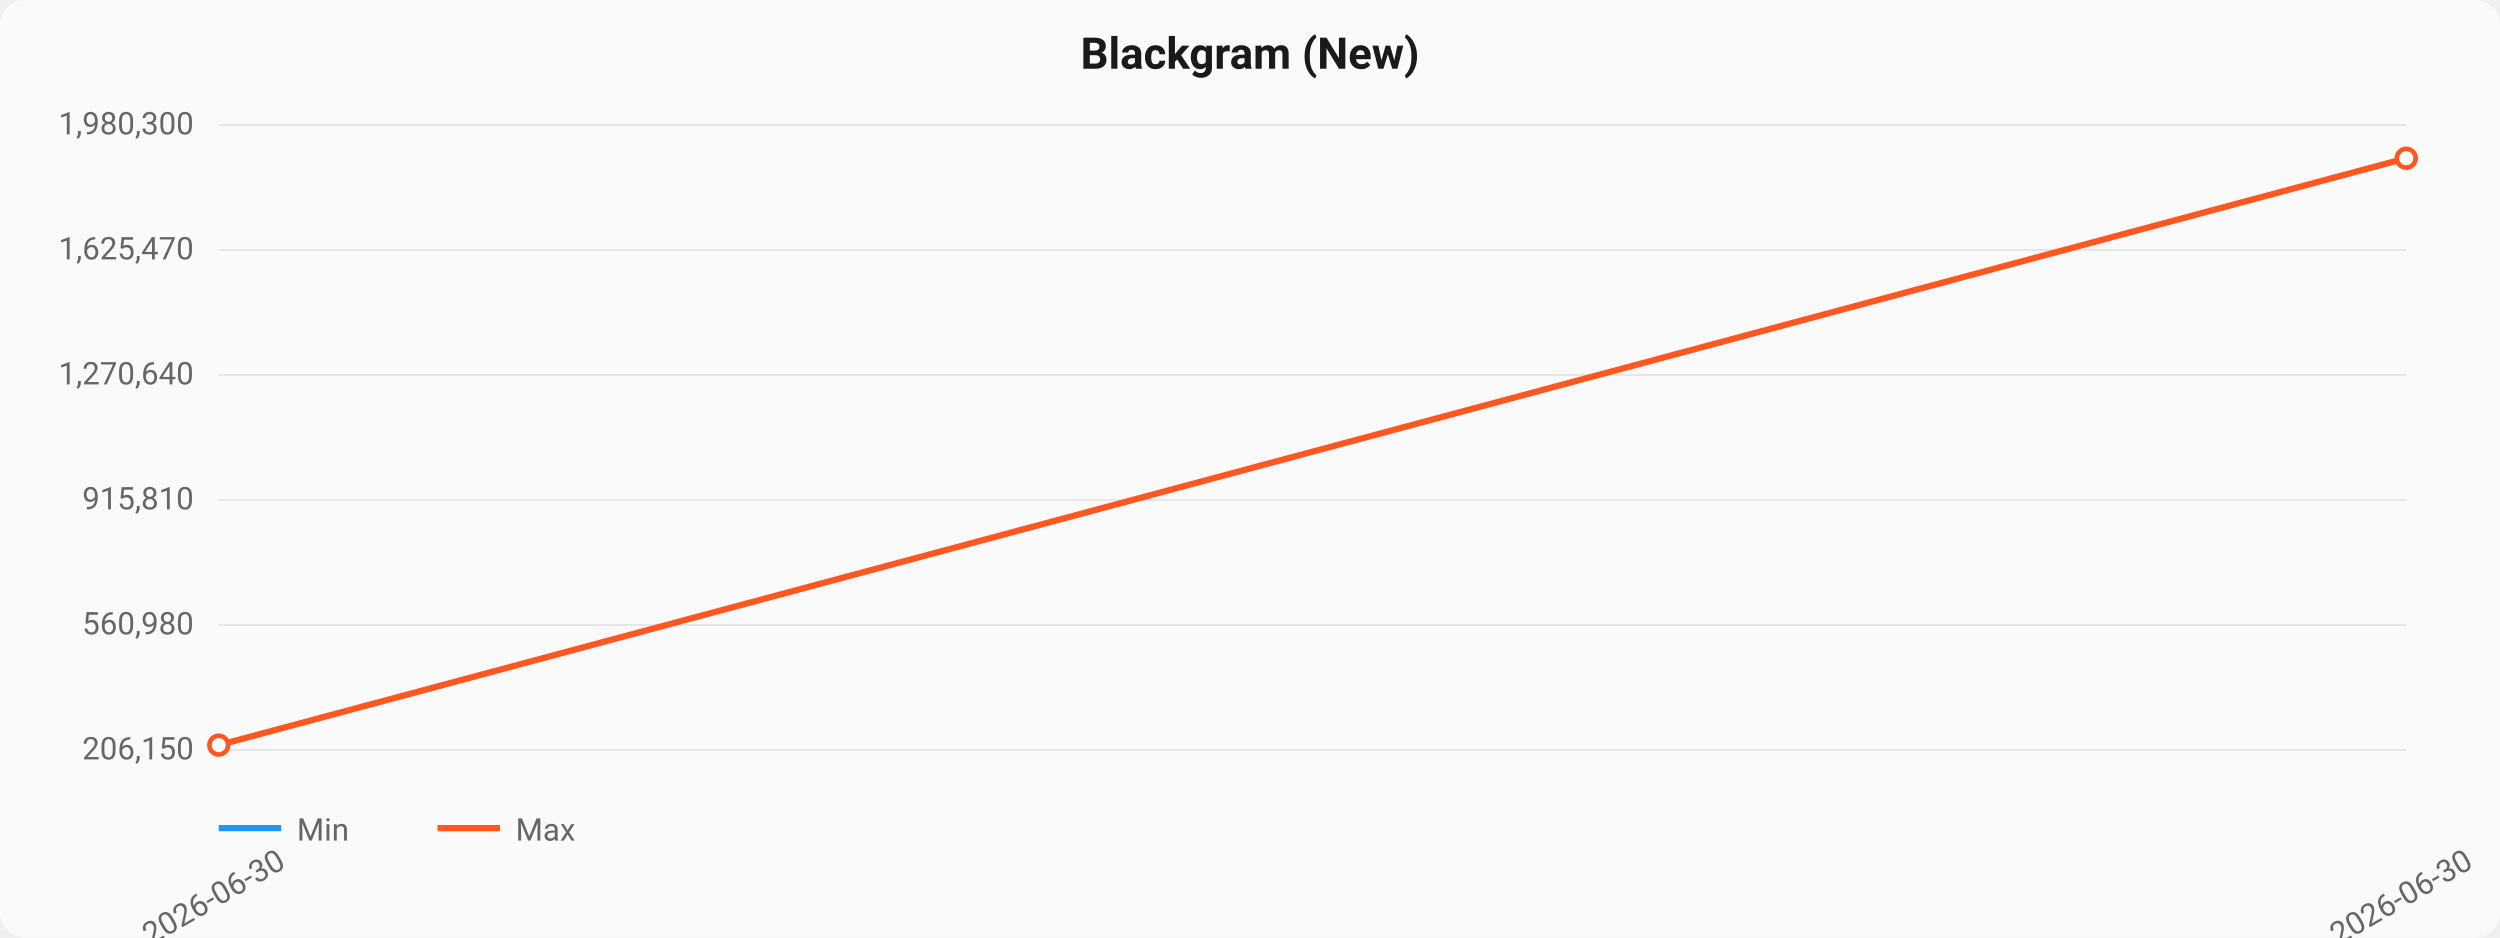
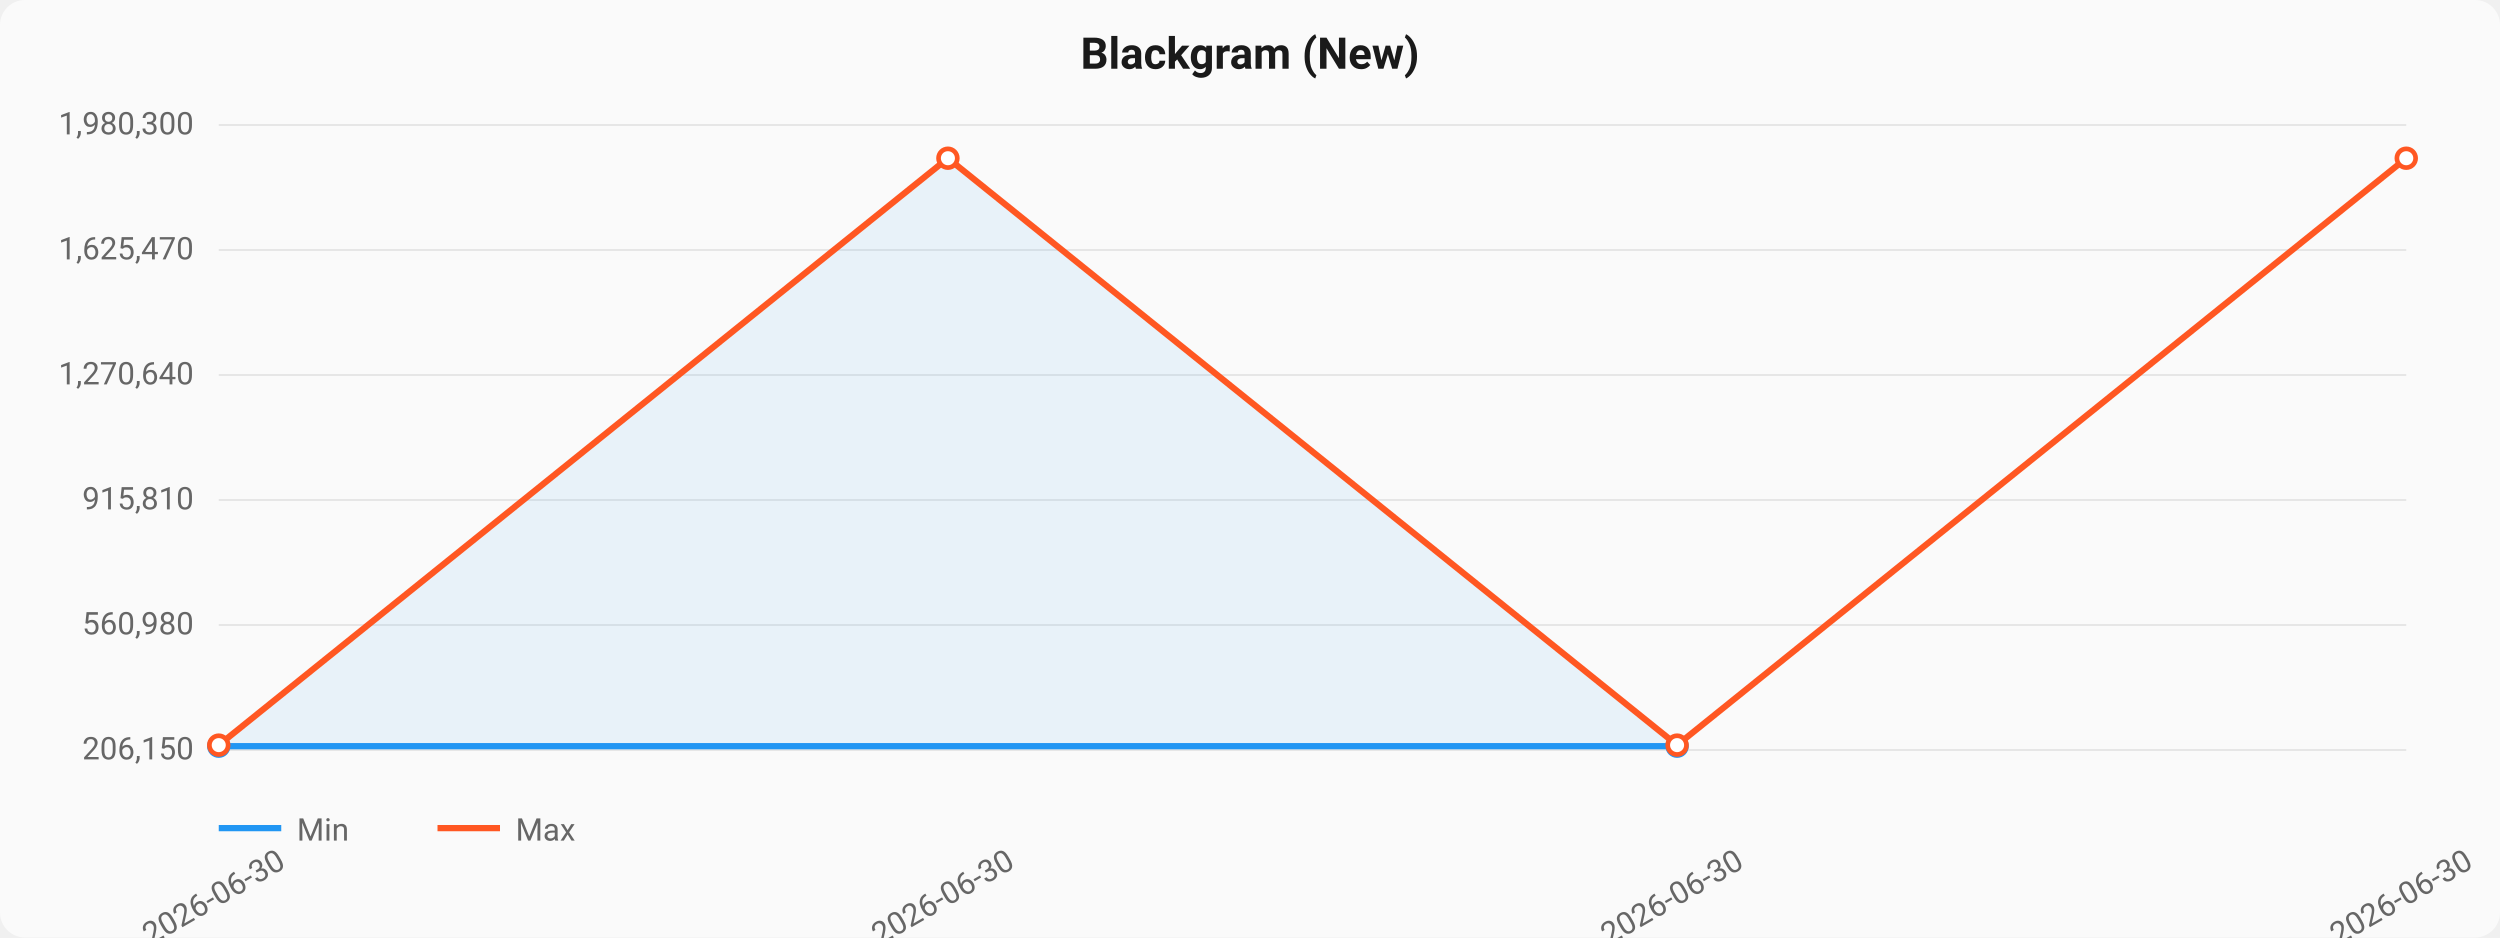
<svg xmlns="http://www.w3.org/2000/svg" viewBox="0 0 800 300" width="800" height="300">
  <style>
  text { font-family: -apple-system, BlinkMacSystemFont, "Segoe UI", Roboto, sans-serif; }
  .title { font-size: 14px; font-weight: 600; fill: #1a1a1a; }
  .axis { font-size: 10px; fill: #666; }
  .grid { stroke: #e0e0e0; stroke-width: 0.5; }
  .line-min { stroke: #2196F3; stroke-width: 2; fill: none; }
  .line-max { stroke: #FF5722; stroke-width: 2; fill: none; }
  .area { fill: rgba(33,150,243,0.08); }
  .dot { fill: white; stroke-width: 1.5; }
</style>
  <rect width="800" height="300" fill="#fafafa" rx="8" />
  <text x="400" y="22" text-anchor="middle" class="title">Blackgram (New)</text>
  <line x1="70" y1="40.0" x2="770" y2="40.0" class="grid" />
  <text x="62" y="43.0" text-anchor="end" class="axis">1,980,300</text>
  <line x1="70" y1="80.0" x2="770" y2="80.0" class="grid" />
  <text x="62" y="83.0" text-anchor="end" class="axis">1,625,470</text>
  <line x1="70" y1="120.0" x2="770" y2="120.0" class="grid" />
  <text x="62" y="123.0" text-anchor="end" class="axis">1,270,640</text>
  <line x1="70" y1="160.0" x2="770" y2="160.0" class="grid" />
  <text x="62" y="163.0" text-anchor="end" class="axis">915,810</text>
  <line x1="70" y1="200.0" x2="770" y2="200.0" class="grid" />
  <text x="62" y="203.0" text-anchor="end" class="axis">560,980</text>
  <line x1="70" y1="240.0" x2="770" y2="240.0" class="grid" />
  <text x="62" y="243.0" text-anchor="end" class="axis">206,150</text>
-   <path d="M 70.0,238.439 L 770.0,50.63" class="line-max" />
+   <path d="M 70.0,238.777 L 536.667,238.777 L 770.0,50.63 L 536.667,238.439 L 303.333,50.63 L 70.0,238.439 Z" class="area" />
+   <path d="M 70.0,238.777 L 536.667,238.777" class="line-min" />
+   <circle cx="70.0" cy="238.777" r="3" class="dot" stroke="#2196F3" />
+   <circle cx="536.667" cy="238.777" r="3" class="dot" stroke="#2196F3" />
+   <path d="M 70.0,238.439 L 303.333,50.63 L 536.667,238.439 L 770.0,50.63" class="line-max" />
  <circle cx="70.0" cy="238.439" r="3" class="dot" stroke="#FF5722" />
+   <circle cx="303.333" cy="50.63" r="3" class="dot" stroke="#FF5722" />
+   <circle cx="536.667" cy="238.439" r="3" class="dot" stroke="#FF5722" />
  <circle cx="770.0" cy="50.63" r="3" class="dot" stroke="#FF5722" />
  <text x="70.0" y="290" text-anchor="middle" class="axis" transform="rotate(-30, 70.0, 290)">2026-06-30</text>
+   <text x="303.333" y="290" text-anchor="middle" class="axis" transform="rotate(-30, 303.3333, 290)">2026-06-30</text>
+   <text x="536.667" y="290" text-anchor="middle" class="axis" transform="rotate(-30, 536.6667, 290)">2026-06-30</text>
  <text x="770.0" y="290" text-anchor="middle" class="axis" transform="rotate(-30, 770.0, 290)">2026-06-30</text>
  <line x1="70" y1="265" x2="90" y2="265" class="line-min" />
  <text x="95" y="269" class="axis">Min</text>
  <line x1="140" y1="265" x2="160" y2="265" class="line-max" />
  <text x="165" y="269" class="axis">Max</text>
</svg>
